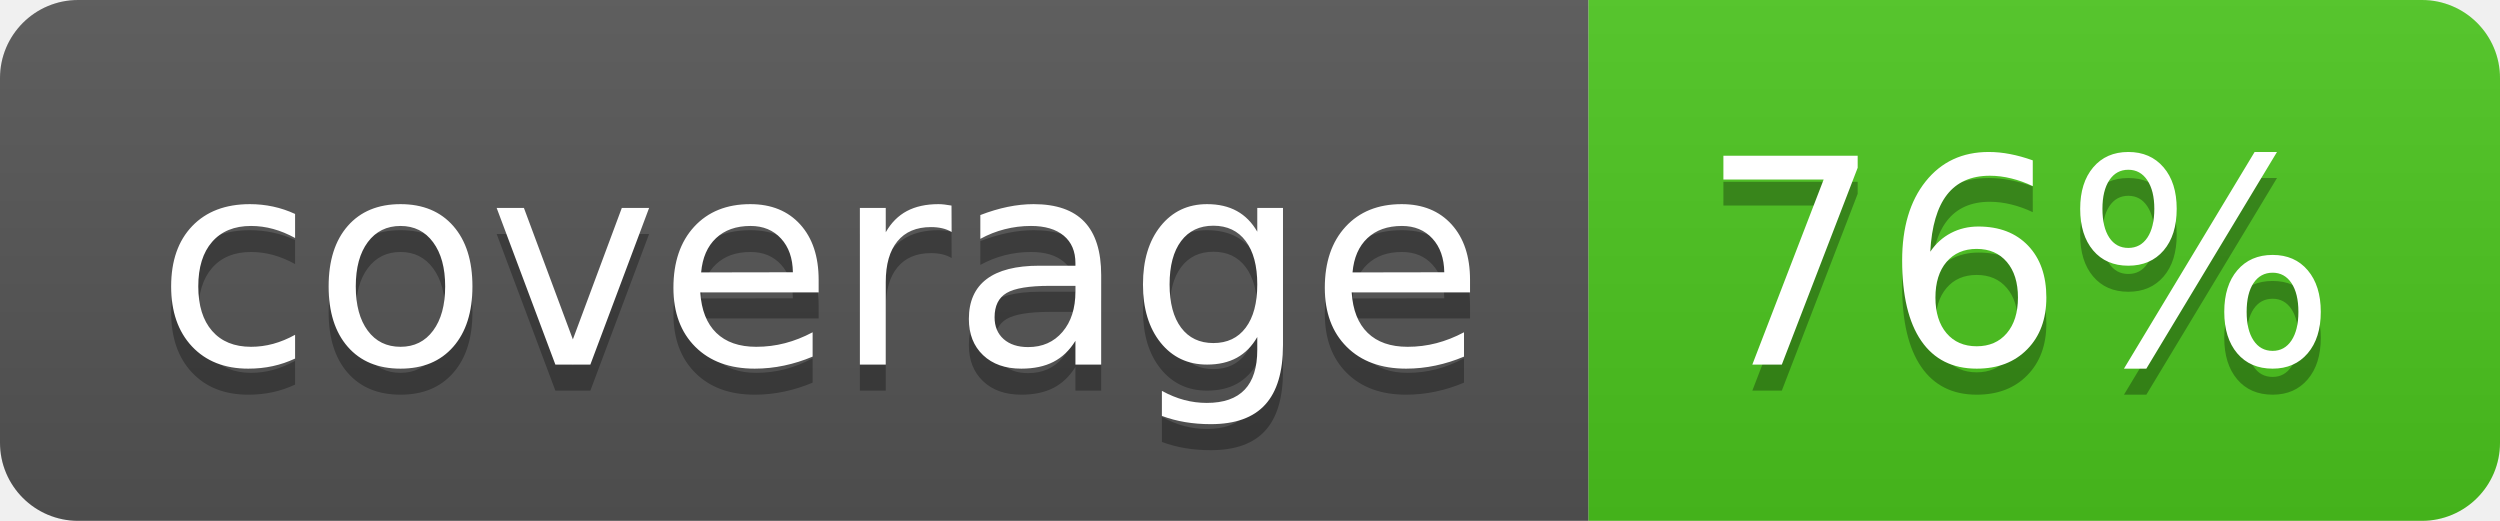
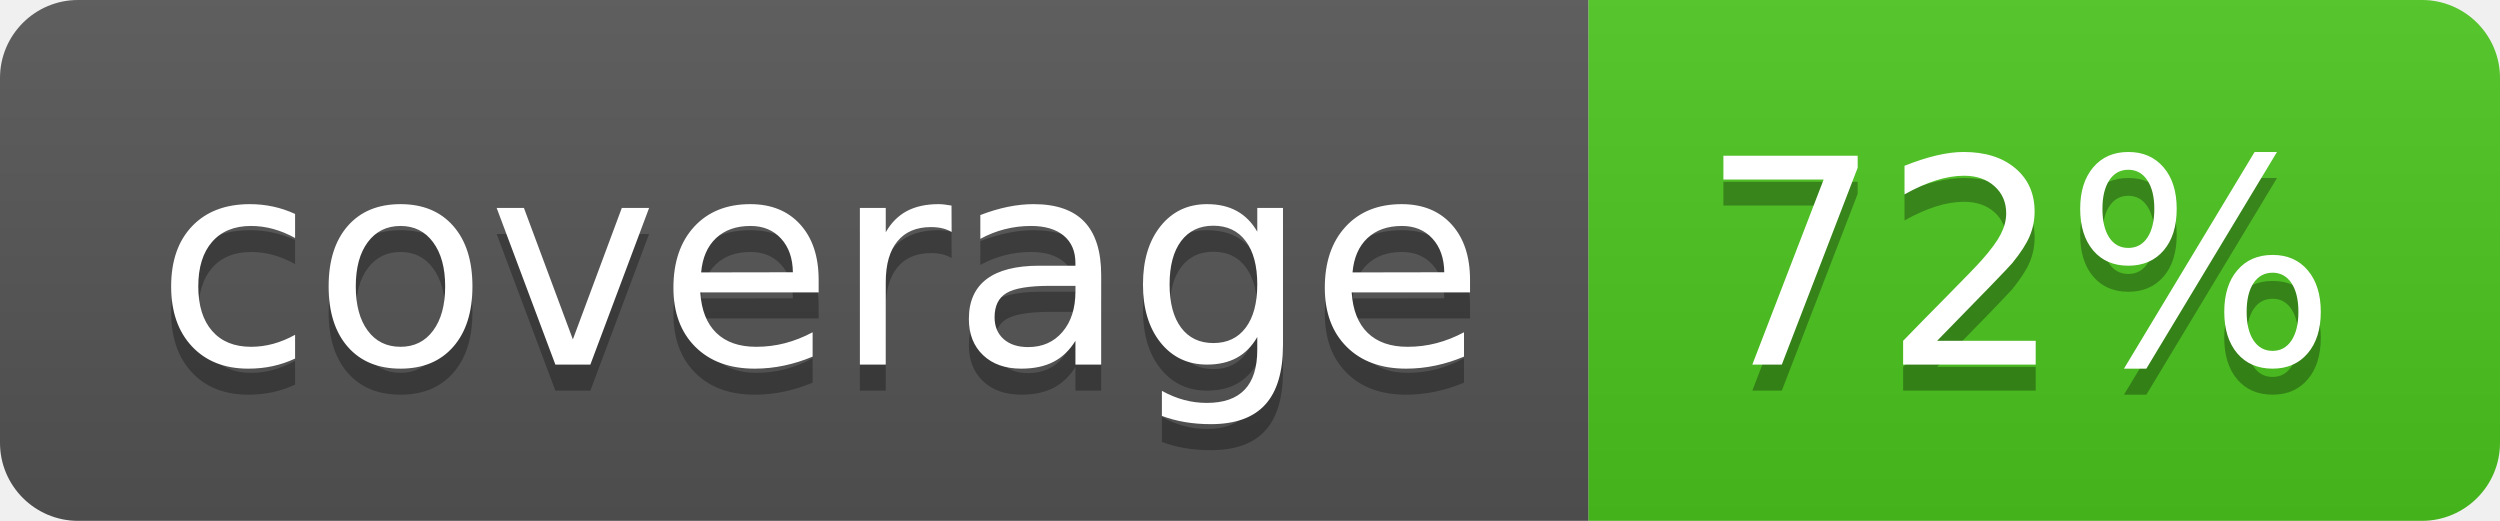
<svg xmlns="http://www.w3.org/2000/svg" width="96" height="20">
  <linearGradient id="b" x2="0" y2="100%">
    <stop offset="0" stop-color="#bbb" stop-opacity=".1" />
    <stop offset="1" stop-opacity=".1" />
  </linearGradient>
  <clipPath id="a">
    <rect width="96" height="20" rx="3" fill="#fff" />
  </clipPath>
  <g clip-path="url(#a)">
    <path fill="#555" d="M0 0h61v20H0z" />
    <path fill="#4CC61E" d="M61 0h35v20H61z" />
    <path fill="url(#b)" d="M0 0h96v20H0z" />
  </g>
  <g fill="#fff" text-anchor="middle" font-family="DejaVu Sans,Verdana,Geneva,sans-serif" font-size="110">
    <text x="315" y="150" fill="#010101" fill-opacity=".3" transform="scale(.1)" textLength="510">coverage</text>
    <text x="315" y="140" transform="scale(.1)" textLength="510">coverage</text>
-     <text x="775" y="150" fill="#010101" fill-opacity=".3" transform="scale(.1)" textLength="250">76%</text>
-     <text x="775" y="140" transform="scale(.1)" textLength="250">76%</text>
+     <text x="775" y="150" fill="#010101" fill-opacity=".3" transform="scale(.1)" textLength="250">72%</text>
+     <text x="775" y="140" transform="scale(.1)" textLength="250">72%</text>
  </g>
</svg>
